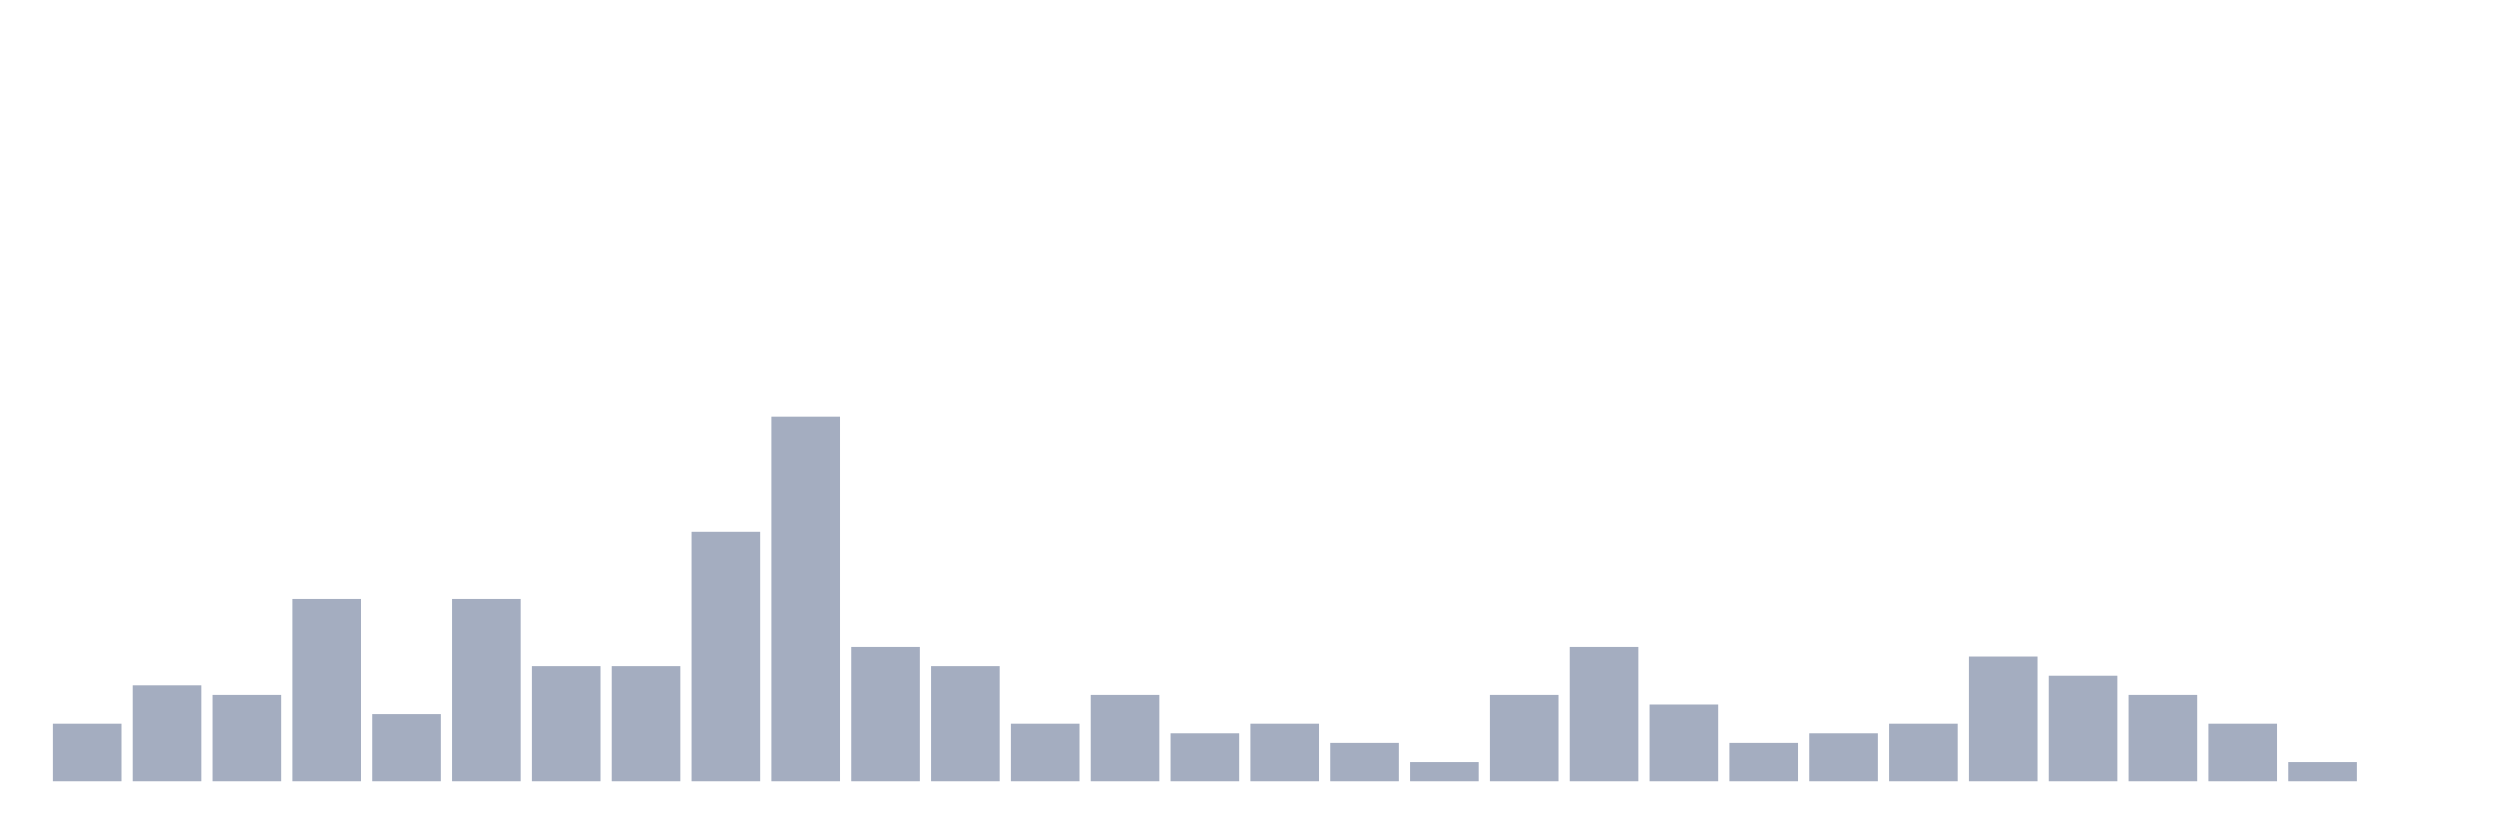
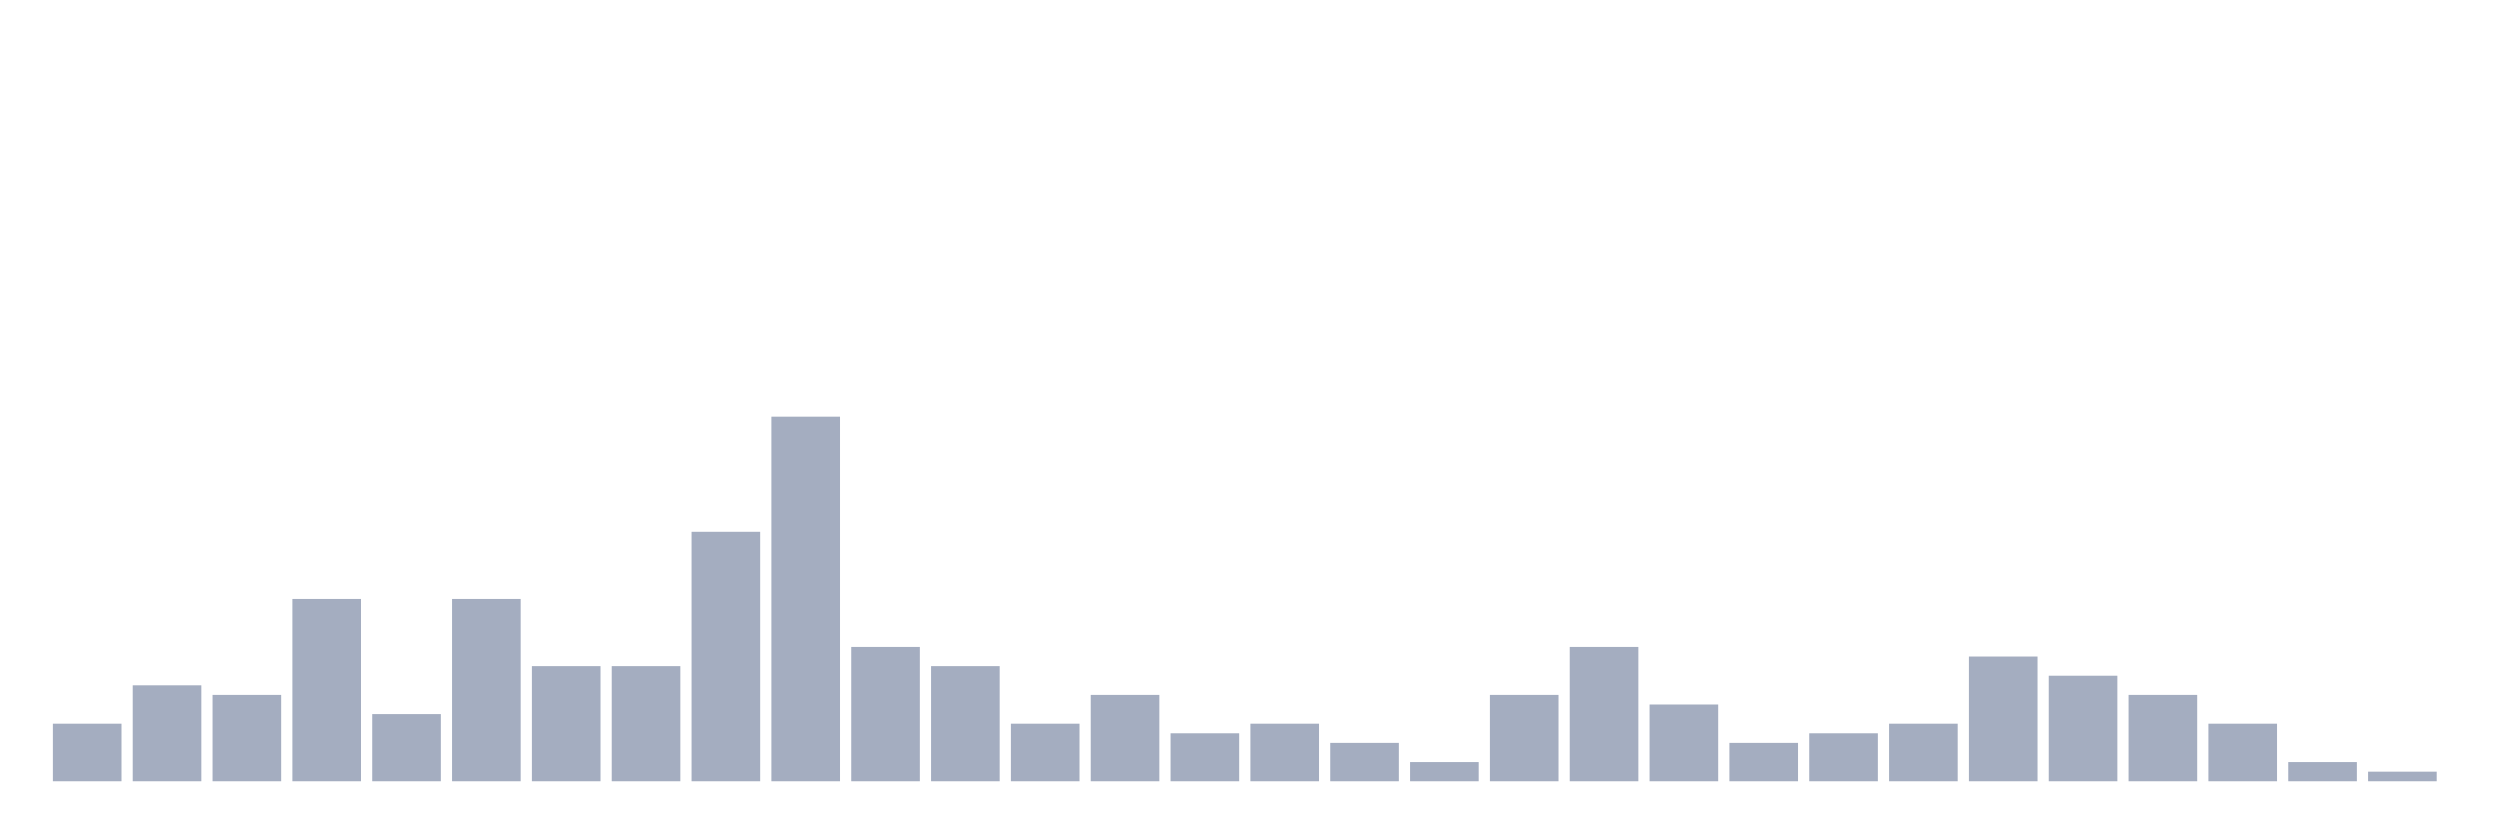
<svg xmlns="http://www.w3.org/2000/svg" viewBox="0 0 480 160">
  <g transform="translate(10,10)">
    <rect class="bar" x="0.153" width="13.175" y="128.947" height="11.053" fill="rgb(164,173,192)" />
    <rect class="bar" x="15.482" width="13.175" y="121.579" height="18.421" fill="rgb(164,173,192)" />
    <rect class="bar" x="30.81" width="13.175" y="123.421" height="16.579" fill="rgb(164,173,192)" />
    <rect class="bar" x="46.138" width="13.175" y="105" height="35" fill="rgb(164,173,192)" />
    <rect class="bar" x="61.466" width="13.175" y="127.105" height="12.895" fill="rgb(164,173,192)" />
    <rect class="bar" x="76.794" width="13.175" y="105" height="35" fill="rgb(164,173,192)" />
    <rect class="bar" x="92.123" width="13.175" y="117.895" height="22.105" fill="rgb(164,173,192)" />
    <rect class="bar" x="107.451" width="13.175" y="117.895" height="22.105" fill="rgb(164,173,192)" />
    <rect class="bar" x="122.779" width="13.175" y="92.105" height="47.895" fill="rgb(164,173,192)" />
    <rect class="bar" x="138.107" width="13.175" y="70" height="70" fill="rgb(164,173,192)" />
    <rect class="bar" x="153.436" width="13.175" y="114.211" height="25.789" fill="rgb(164,173,192)" />
    <rect class="bar" x="168.764" width="13.175" y="117.895" height="22.105" fill="rgb(164,173,192)" />
    <rect class="bar" x="184.092" width="13.175" y="128.947" height="11.053" fill="rgb(164,173,192)" />
    <rect class="bar" x="199.42" width="13.175" y="123.421" height="16.579" fill="rgb(164,173,192)" />
    <rect class="bar" x="214.748" width="13.175" y="130.789" height="9.211" fill="rgb(164,173,192)" />
    <rect class="bar" x="230.077" width="13.175" y="128.947" height="11.053" fill="rgb(164,173,192)" />
    <rect class="bar" x="245.405" width="13.175" y="132.632" height="7.368" fill="rgb(164,173,192)" />
    <rect class="bar" x="260.733" width="13.175" y="136.316" height="3.684" fill="rgb(164,173,192)" />
    <rect class="bar" x="276.061" width="13.175" y="123.421" height="16.579" fill="rgb(164,173,192)" />
    <rect class="bar" x="291.39" width="13.175" y="114.211" height="25.789" fill="rgb(164,173,192)" />
    <rect class="bar" x="306.718" width="13.175" y="125.263" height="14.737" fill="rgb(164,173,192)" />
    <rect class="bar" x="322.046" width="13.175" y="132.632" height="7.368" fill="rgb(164,173,192)" />
    <rect class="bar" x="337.374" width="13.175" y="130.789" height="9.211" fill="rgb(164,173,192)" />
    <rect class="bar" x="352.702" width="13.175" y="128.947" height="11.053" fill="rgb(164,173,192)" />
    <rect class="bar" x="368.031" width="13.175" y="116.053" height="23.947" fill="rgb(164,173,192)" />
    <rect class="bar" x="383.359" width="13.175" y="119.737" height="20.263" fill="rgb(164,173,192)" />
    <rect class="bar" x="398.687" width="13.175" y="123.421" height="16.579" fill="rgb(164,173,192)" />
    <rect class="bar" x="414.015" width="13.175" y="128.947" height="11.053" fill="rgb(164,173,192)" />
    <rect class="bar" x="429.344" width="13.175" y="136.316" height="3.684" fill="rgb(164,173,192)" />
-     <rect class="bar" x="444.672" width="13.175" y="140" height="0" fill="rgb(164,173,192)" />
+     <rect class="bar" x="444.672" width="13.175" y="138.158" height="1.842" fill="rgb(164,173,192)" />
  </g>
</svg>
